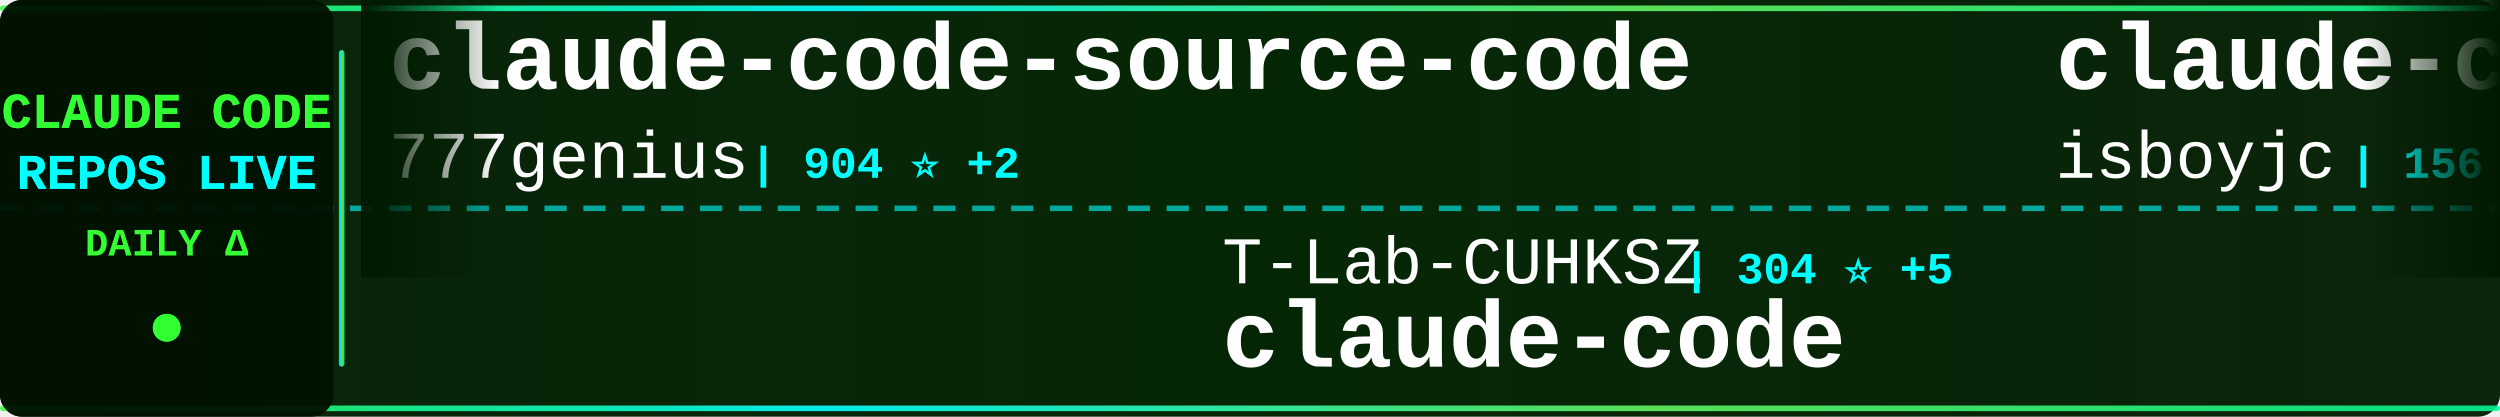
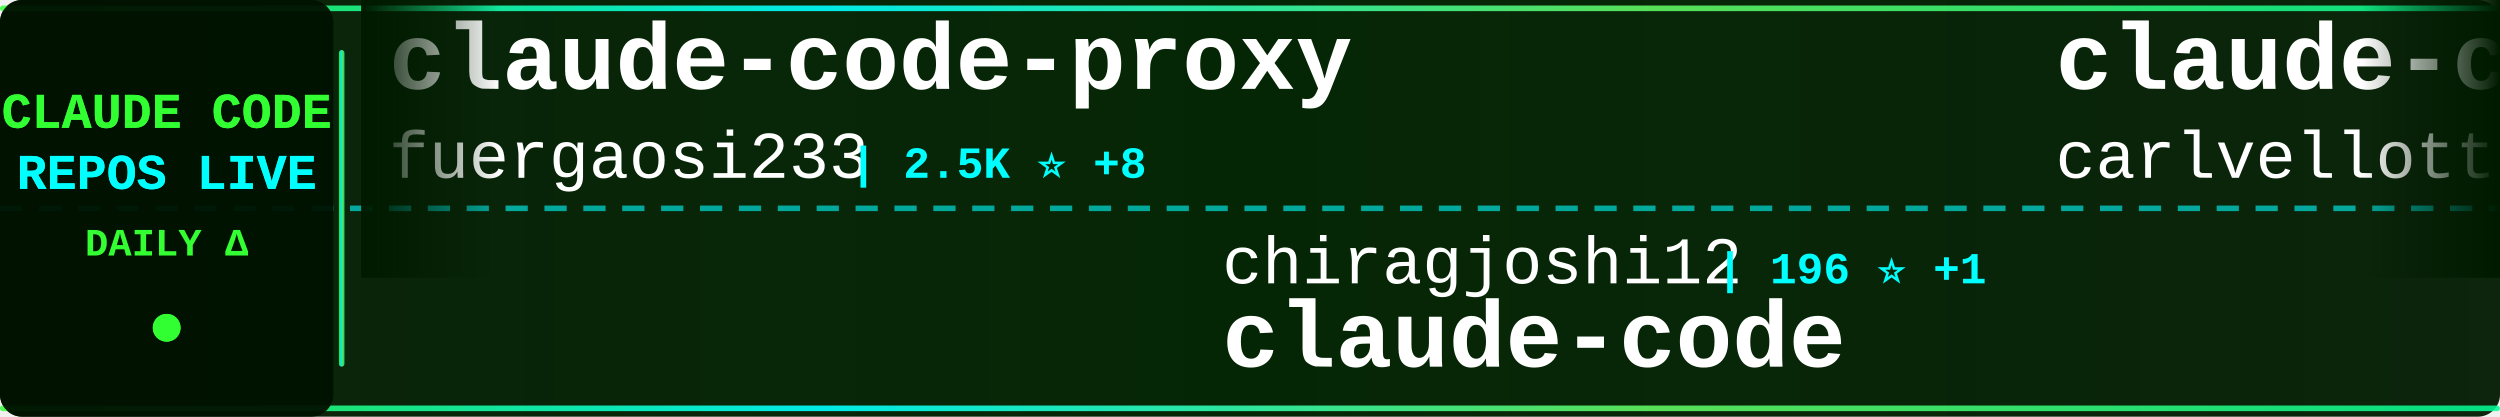
<svg xmlns="http://www.w3.org/2000/svg" width="900" height="150">
  <defs>
    <linearGradient id="tickerBg" x1="0%" y1="0%" x2="100%" y2="0%">
      <stop offset="0%" style="stop-color:#001a00;stop-opacity:0.95" />
      <stop offset="50%" style="stop-color:#002200;stop-opacity:0.98" />
      <stop offset="100%" style="stop-color:#001a00;stop-opacity:0.95" />
    </linearGradient>
    <linearGradient id="borderGrad" x1="0%" y1="0%" x2="100%" y2="0%">
      <stop offset="0%" style="stop-color:#33ff33;stop-opacity:0.85">
        <animate attributeName="stop-opacity" values="0.85;1;0.85" dur="2s" repeatCount="indefinite" />
      </stop>
      <stop offset="33%" style="stop-color:#00ffff;stop-opacity:0.9">
        <animate attributeName="stop-opacity" values="0.9;1;0.9" dur="2.2s" repeatCount="indefinite" />
      </stop>
      <stop offset="66%" style="stop-color:#66ff66;stop-opacity:0.85">
        <animate attributeName="stop-opacity" values="0.85;1;0.85" dur="1.8s" repeatCount="indefinite" />
      </stop>
      <stop offset="100%" style="stop-color:#00ff99;stop-opacity:0.85">
        <animate attributeName="stop-opacity" values="0.85;1;0.85" dur="2s" repeatCount="indefinite" />
      </stop>
    </linearGradient>
    <filter id="textGlow">
      <feGaussianBlur stdDeviation="0.1" result="coloredBlur" />
      <feMerge>
        <feMergeNode in="coloredBlur" />
        <feMergeNode in="SourceGraphic" />
      </feMerge>
    </filter>
    <filter id="metricGlow">
      <feGaussianBlur stdDeviation="0.2" result="coloredBlur" />
      <feMerge>
        <feMergeNode in="coloredBlur" />
        <feMergeNode in="SourceGraphic" />
      </feMerge>
    </filter>
    <linearGradient id="leftFade" x1="0%" y1="0%" x2="100%" y2="0%">
      <stop offset="0%" style="stop-color:#001a00;stop-opacity:1" />
      <stop offset="100%" style="stop-color:#001a00;stop-opacity:0" />
    </linearGradient>
    <linearGradient id="rightFade" x1="0%" y1="0%" x2="100%" y2="0%">
      <stop offset="0%" style="stop-color:#001a00;stop-opacity:0" />
      <stop offset="100%" style="stop-color:#001a00;stop-opacity:1" />
    </linearGradient>
  </defs>
  <rect width="900" height="150" fill="url(#tickerBg)" rx="8" />
  <rect x="0" y="2" width="900" height="2" fill="url(#borderGrad)" rx="1" />
  <rect x="0" y="146" width="900" height="2" fill="url(#borderGrad)" rx="1" />
  <line x1="0" y1="75" x2="900" y2="75" stroke="#00ffff" stroke-width="2" stroke-dasharray="8 6" opacity="0.6" />
  <rect x="0" y="0" width="120" height="150" fill="#001100" opacity="0.95" rx="8" />
  <text x="60" y="46" font-family="'Courier New', monospace" font-size="18" font-weight="bold" fill="#33ff33" text-anchor="middle" filter="url(#textGlow)">
    CLAUDE CODE
  </text>
  <text x="60" y="68" font-family="'Courier New', monospace" font-size="18" font-weight="bold" fill="#00ffff" text-anchor="middle" filter="url(#textGlow)">
    REPOS LIVE
  </text>
  <text x="60" y="92" font-family="'Courier New', monospace" font-size="14" font-weight="bold" fill="#33ff33" text-anchor="middle">
    DAILY Δ
  </text>
  <circle cx="60" cy="118" r="5" fill="#33ff33" filter="url(#metricGlow)">
    <animate attributeName="r" values="4;6;4" dur="1.5s" repeatCount="indefinite" />
    <animate attributeName="opacity" values="0.6;1;0.6" dur="1.5s" repeatCount="indefinite" />
  </circle>
  <rect x="122" y="18" width="2" height="114" fill="url(#borderGrad)" rx="1" />
  <clipPath id="tickerClip">
    <rect x="130" y="0" width="770" height="150" />
  </clipPath>
  <g clip-path="url(#tickerClip)">
    <g id="tickerItems">
      <animateTransform attributeName="transform" attributeType="XML" type="translate" from="0 0" to="-3000 0" dur="54s" repeatCount="indefinite" />
      <g transform="translate(0, 0)">
-         <text x="140" y="32" font-family="'Courier New', monospace" font-size="34" font-weight="bold" fill="#ffffff">claude-code-source-code</text>
-         <text x="140" y="64" font-family="'Courier New', monospace" font-size="24" font-weight="normal" fill="#ffffff" opacity="1.0">777genius</text>
-         <text x="270" y="64" font-family="'Courier New', monospace" font-size="16" font-weight="bold" fill="#00ffff"> | 904 ⭐ +2</text>
+         <text x="140" y="32" font-family="'Courier New', monospace" font-size="34" font-weight="bold" fill="#ffffff">claude-code-proxy</text>
+         <text x="140" y="64" font-family="'Courier New', monospace" font-size="24" font-weight="normal" fill="#ffffff" opacity="1.0">fuergaosi233</text>
+         <text x="306" y="64" font-family="'Courier New', monospace" font-size="16" font-weight="bold" fill="#00ffff"> | 2.5K ⭐ +8</text>
      </g>
      <g transform="translate(300, 0)">
-         <text x="140" y="102" font-family="'Courier New', monospace" font-size="24" font-weight="normal" fill="#ffffff" opacity="1.0">T-Lab-CUHKSZ</text>
-         <text x="306" y="102" font-family="'Courier New', monospace" font-size="16" font-weight="bold" fill="#00ffff"> | 304 ⭐ +5</text>
-         <text x="140" y="132" font-family="'Courier New', monospace" font-size="34" font-weight="bold" fill="#ffffff">claude-code</text>
-       </g>
-       <g transform="translate(600, 0)">
-         <text x="140" y="32" font-family="'Courier New', monospace" font-size="34" font-weight="bold" fill="#ffffff">claude-code</text>
-         <text x="140" y="64" font-family="'Courier New', monospace" font-size="24" font-weight="normal" fill="#ffffff" opacity="1.0">isboyjc</text>
-         <text x="246" y="64" font-family="'Courier New', monospace" font-size="16" font-weight="bold" fill="#00ffff"> | 156 ⭐</text>
-       </g>
-       <g transform="translate(900, 0)">
-         <text x="140" y="102" font-family="'Courier New', monospace" font-size="24" font-weight="normal" fill="#ffffff" opacity="1.0">oboard</text>
-         <text x="234" y="102" font-family="'Courier New', monospace" font-size="16" font-weight="bold" fill="#00ffff"> | 3.1K ⭐ +3</text>
-         <text x="140" y="132" font-family="'Courier New', monospace" font-size="34" font-weight="bold" fill="#ffffff">claude-code-rev</text>
-       </g>
-       <g transform="translate(1200, 0)">
-         <text x="140" y="32" font-family="'Courier New', monospace" font-size="34" font-weight="bold" fill="#ffffff">claude-code</text>
-         <text x="140" y="64" font-family="'Courier New', monospace" font-size="24" font-weight="normal" fill="#ffffff" opacity="1.0">claude-code-best</text>
-         <text x="354" y="64" font-family="'Courier New', monospace" font-size="16" font-weight="bold" fill="#00ffff"> | 17.3K ⭐ +65</text>
-       </g>
-       <g transform="translate(1500, 0)">
-         <text x="140" y="102" font-family="'Courier New', monospace" font-size="24" font-weight="normal" fill="#ffffff" opacity="1.0">shanraisshan</text>
-         <text x="306" y="102" font-family="'Courier New', monospace" font-size="16" font-weight="bold" fill="#00ffff"> | 49.9K ⭐ +427</text>
-         <text x="140" y="132" font-family="'Courier New', monospace" font-size="34" font-weight="bold" fill="#ffffff">claude-code-best-practic...</text>
-       </g>
-       <g transform="translate(1800, 0)">
-         <text x="140" y="32" font-family="'Courier New', monospace" font-size="34" font-weight="bold" fill="#ffffff">claude-code-action</text>
-         <text x="140" y="64" font-family="'Courier New', monospace" font-size="24" font-weight="normal" fill="#ffffff" opacity="1.0">anthropics</text>
-         <text x="282" y="64" font-family="'Courier New', monospace" font-size="16" font-weight="bold" fill="#00ffff"> | 7.4K ⭐ +13</text>
-       </g>
-       <g transform="translate(2100, 0)">
        <text x="140" y="102" font-family="'Courier New', monospace" font-size="24" font-weight="normal" fill="#ffffff" opacity="1.0">chiragjoshi12</text>
        <text x="318" y="102" font-family="'Courier New', monospace" font-size="16" font-weight="bold" fill="#00ffff"> | 196 ⭐ +1</text>
        <text x="140" y="132" font-family="'Courier New', monospace" font-size="34" font-weight="bold" fill="#ffffff">claude-code</text>
      </g>
+       <g transform="translate(600, 0)">
+         <text x="140" y="32" font-family="'Courier New', monospace" font-size="34" font-weight="bold" fill="#ffffff">claude-code-pm-course</text>
+         <text x="140" y="64" font-family="'Courier New', monospace" font-size="24" font-weight="normal" fill="#ffffff" opacity="1.0">carlvellotti</text>
+         <text x="306" y="64" font-family="'Courier New', monospace" font-size="16" font-weight="bold" fill="#00ffff"> | 1.9K ⭐ +4</text>
+       </g>
+       <g transform="translate(900, 0)">
+         <text x="140" y="102" font-family="'Courier New', monospace" font-size="24" font-weight="normal" fill="#ffffff" opacity="1.0">ponponon</text>
+         <text x="258" y="102" font-family="'Courier New', monospace" font-size="16" font-weight="bold" fill="#00ffff"> | 2.2K ⭐ +2</text>
+         <text x="140" y="132" font-family="'Courier New', monospace" font-size="34" font-weight="bold" fill="#ffffff">claude_code_src</text>
+       </g>
+       <g transform="translate(1200, 0)">
+         <text x="140" y="32" font-family="'Courier New', monospace" font-size="34" font-weight="bold" fill="#ffffff">claude-code</text>
+         <text x="140" y="64" font-family="'Courier New', monospace" font-size="24" font-weight="normal" fill="#ffffff" opacity="1.0">T-Lab-CUHKSZ</text>
+         <text x="306" y="64" font-family="'Courier New', monospace" font-size="16" font-weight="bold" fill="#00ffff"> | 304 ⭐ +3</text>
+       </g>
+       <g transform="translate(1500, 0)">
+         <text x="140" y="102" font-family="'Courier New', monospace" font-size="24" font-weight="normal" fill="#ffffff" opacity="1.0">lowcortisolprogrammer</text>
+         <text x="414" y="102" font-family="'Courier New', monospace" font-size="16" font-weight="bold" fill="#00ffff"> | 173 ⭐</text>
+         <text x="140" y="132" font-family="'Courier New', monospace" font-size="34" font-weight="bold" fill="#ffffff">claude-code</text>
+       </g>
+       <g transform="translate(1800, 0)">
+         <text x="140" y="32" font-family="'Courier New', monospace" font-size="34" font-weight="bold" fill="#ffffff">claude-code</text>
+         <text x="140" y="64" font-family="'Courier New', monospace" font-size="24" font-weight="normal" fill="#ffffff" opacity="1.0">jarmuine</text>
+         <text x="258" y="64" font-family="'Courier New', monospace" font-size="16" font-weight="bold" fill="#00ffff"> | 2.1K ⭐ +5</text>
+       </g>
+       <g transform="translate(2100, 0)">
+         <text x="140" y="102" font-family="'Courier New', monospace" font-size="24" font-weight="normal" fill="#ffffff" opacity="1.0">musistudio</text>
+         <text x="282" y="102" font-family="'Courier New', monospace" font-size="16" font-weight="bold" fill="#00ffff"> | 33.3K ⭐ +57</text>
+         <text x="140" y="132" font-family="'Courier New', monospace" font-size="34" font-weight="bold" fill="#ffffff">claude-code-router</text>
+       </g>
      <g transform="translate(2400, 0)">
-         <text x="140" y="32" font-family="'Courier New', monospace" font-size="34" font-weight="bold" fill="#ffffff">collection-claude-code-s...</text>
-         <text x="140" y="64" font-family="'Courier New', monospace" font-size="24" font-weight="normal" fill="#ffffff" opacity="1.0">chauncygu</text>
-         <text x="270" y="64" font-family="'Courier New', monospace" font-size="16" font-weight="bold" fill="#00ffff"> | 2.3K ⭐ +9</text>
+         <text x="140" y="32" font-family="'Courier New', monospace" font-size="34" font-weight="bold" fill="#ffffff">Claude-Code-Usage-Monito...</text>
+         <text x="140" y="64" font-family="'Courier New', monospace" font-size="24" font-weight="normal" fill="#ffffff" opacity="1.0">Maciek-roboblog</text>
+         <text x="342" y="64" font-family="'Courier New', monospace" font-size="16" font-weight="bold" fill="#00ffff"> | 7.9K ⭐ +11</text>
      </g>
      <g transform="translate(2700, 0)">
-         <text x="140" y="102" font-family="'Courier New', monospace" font-size="24" font-weight="normal" fill="#ffffff" opacity="1.0">rohitg00</text>
-         <text x="258" y="102" font-family="'Courier New', monospace" font-size="16" font-weight="bold" fill="#00ffff"> | 1.5K ⭐ +12</text>
-         <text x="140" y="132" font-family="'Courier New', monospace" font-size="34" font-weight="bold" fill="#ffffff">awesome-claude-code-tool...</text>
+         <text x="140" y="102" font-family="'Courier New', monospace" font-size="24" font-weight="normal" fill="#ffffff" opacity="1.0">darcyegb</text>
+         <text x="258" y="102" font-family="'Courier New', monospace" font-size="16" font-weight="bold" fill="#00ffff"> | 676 ⭐</text>
+         <text x="140" y="132" font-family="'Courier New', monospace" font-size="34" font-weight="bold" fill="#ffffff">ClaudeCodeAgents</text>
      </g>
      <g transform="translate(3000, 0)">
-         <text x="140" y="32" font-family="'Courier New', monospace" font-size="34" font-weight="bold" fill="#ffffff">claude-code-source-code</text>
-         <text x="140" y="64" font-family="'Courier New', monospace" font-size="24" font-weight="normal" fill="#ffffff" opacity="1.0">777genius</text>
-         <text x="270" y="64" font-family="'Courier New', monospace" font-size="16" font-weight="bold" fill="#00ffff"> | 904 ⭐ +2</text>
+         <text x="140" y="32" font-family="'Courier New', monospace" font-size="34" font-weight="bold" fill="#ffffff">claude-code-proxy</text>
+         <text x="140" y="64" font-family="'Courier New', monospace" font-size="24" font-weight="normal" fill="#ffffff" opacity="1.0">fuergaosi233</text>
+         <text x="306" y="64" font-family="'Courier New', monospace" font-size="16" font-weight="bold" fill="#00ffff"> | 2.5K ⭐ +8</text>
      </g>
      <g transform="translate(3300, 0)">
-         <text x="140" y="102" font-family="'Courier New', monospace" font-size="24" font-weight="normal" fill="#ffffff" opacity="1.0">T-Lab-CUHKSZ</text>
-         <text x="306" y="102" font-family="'Courier New', monospace" font-size="16" font-weight="bold" fill="#00ffff"> | 304 ⭐ +5</text>
+         <text x="140" y="102" font-family="'Courier New', monospace" font-size="24" font-weight="normal" fill="#ffffff" opacity="1.0">chiragjoshi12</text>
+         <text x="318" y="102" font-family="'Courier New', monospace" font-size="16" font-weight="bold" fill="#00ffff"> | 196 ⭐ +1</text>
        <text x="140" y="132" font-family="'Courier New', monospace" font-size="34" font-weight="bold" fill="#ffffff">claude-code</text>
      </g>
      <g transform="translate(3600, 0)">
-         <text x="140" y="32" font-family="'Courier New', monospace" font-size="34" font-weight="bold" fill="#ffffff">claude-code</text>
-         <text x="140" y="64" font-family="'Courier New', monospace" font-size="24" font-weight="normal" fill="#ffffff" opacity="1.0">isboyjc</text>
-         <text x="246" y="64" font-family="'Courier New', monospace" font-size="16" font-weight="bold" fill="#00ffff"> | 156 ⭐</text>
+         <text x="140" y="32" font-family="'Courier New', monospace" font-size="34" font-weight="bold" fill="#ffffff">claude-code-pm-course</text>
+         <text x="140" y="64" font-family="'Courier New', monospace" font-size="24" font-weight="normal" fill="#ffffff" opacity="1.0">carlvellotti</text>
+         <text x="306" y="64" font-family="'Courier New', monospace" font-size="16" font-weight="bold" fill="#00ffff"> | 1.9K ⭐ +4</text>
      </g>
      <g transform="translate(3900, 0)">
-         <text x="140" y="102" font-family="'Courier New', monospace" font-size="24" font-weight="normal" fill="#ffffff" opacity="1.0">oboard</text>
-         <text x="234" y="102" font-family="'Courier New', monospace" font-size="16" font-weight="bold" fill="#00ffff"> | 3.1K ⭐ +3</text>
-         <text x="140" y="132" font-family="'Courier New', monospace" font-size="34" font-weight="bold" fill="#ffffff">claude-code-rev</text>
+         <text x="140" y="102" font-family="'Courier New', monospace" font-size="24" font-weight="normal" fill="#ffffff" opacity="1.0">ponponon</text>
+         <text x="258" y="102" font-family="'Courier New', monospace" font-size="16" font-weight="bold" fill="#00ffff"> | 2.2K ⭐ +2</text>
+         <text x="140" y="132" font-family="'Courier New', monospace" font-size="34" font-weight="bold" fill="#ffffff">claude_code_src</text>
      </g>
    </g>
  </g>
  <rect x="130" y="0" width="50" height="100" fill="url(#leftFade)" />
  <rect x="850" y="0" width="50" height="100" fill="url(#rightFade)" />
</svg>
